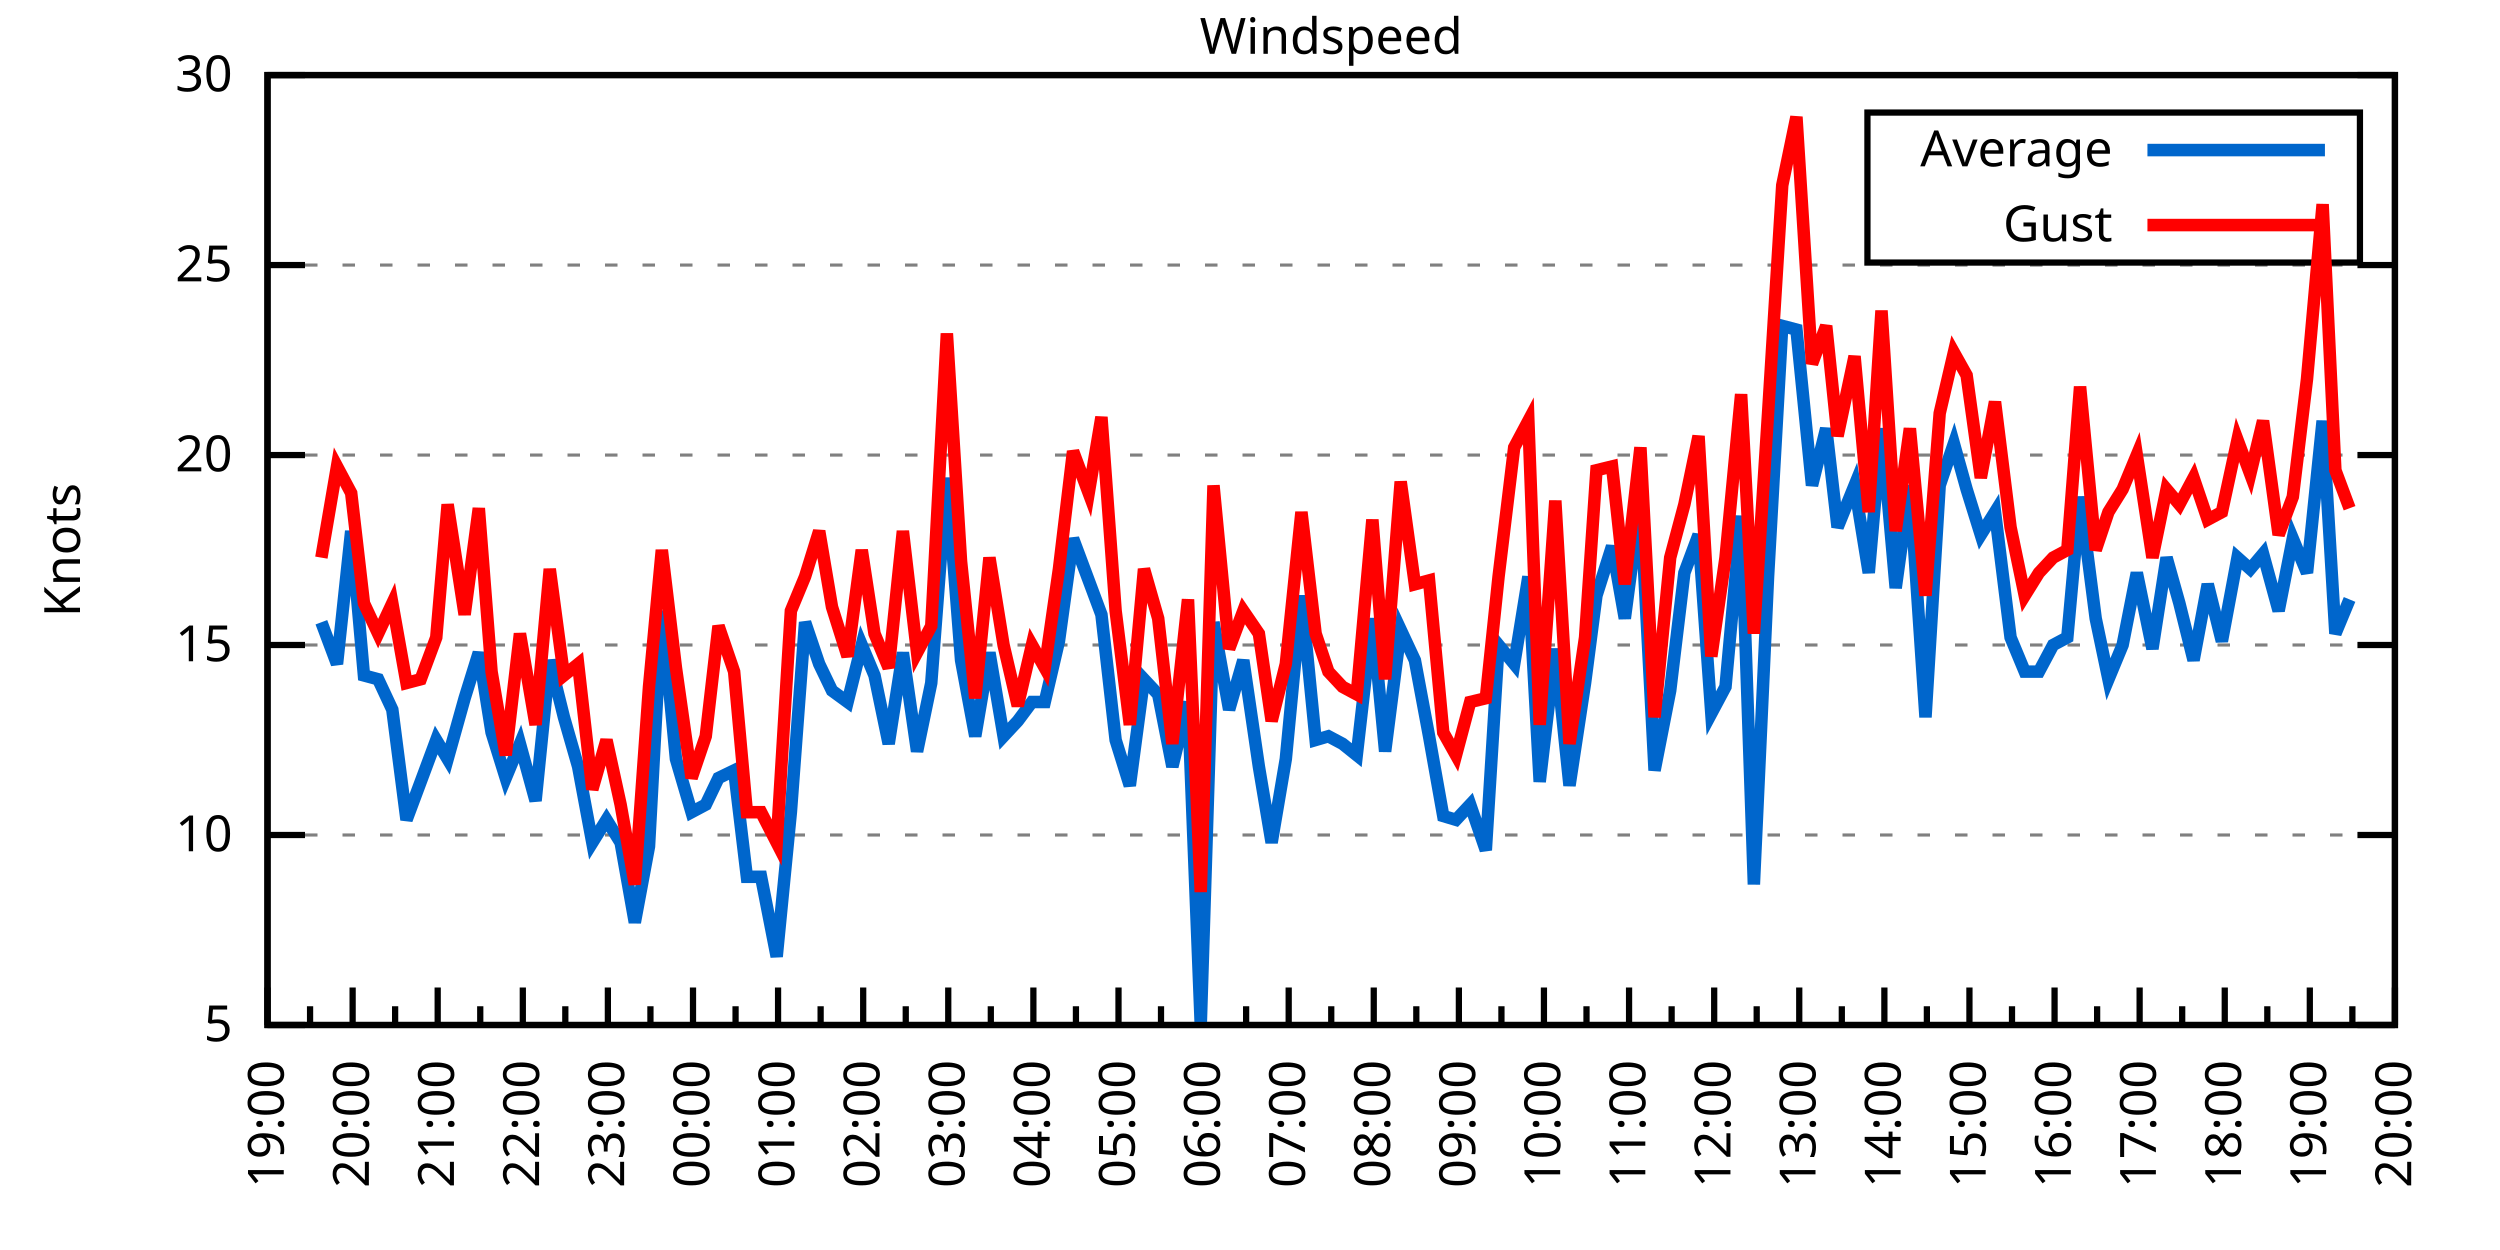
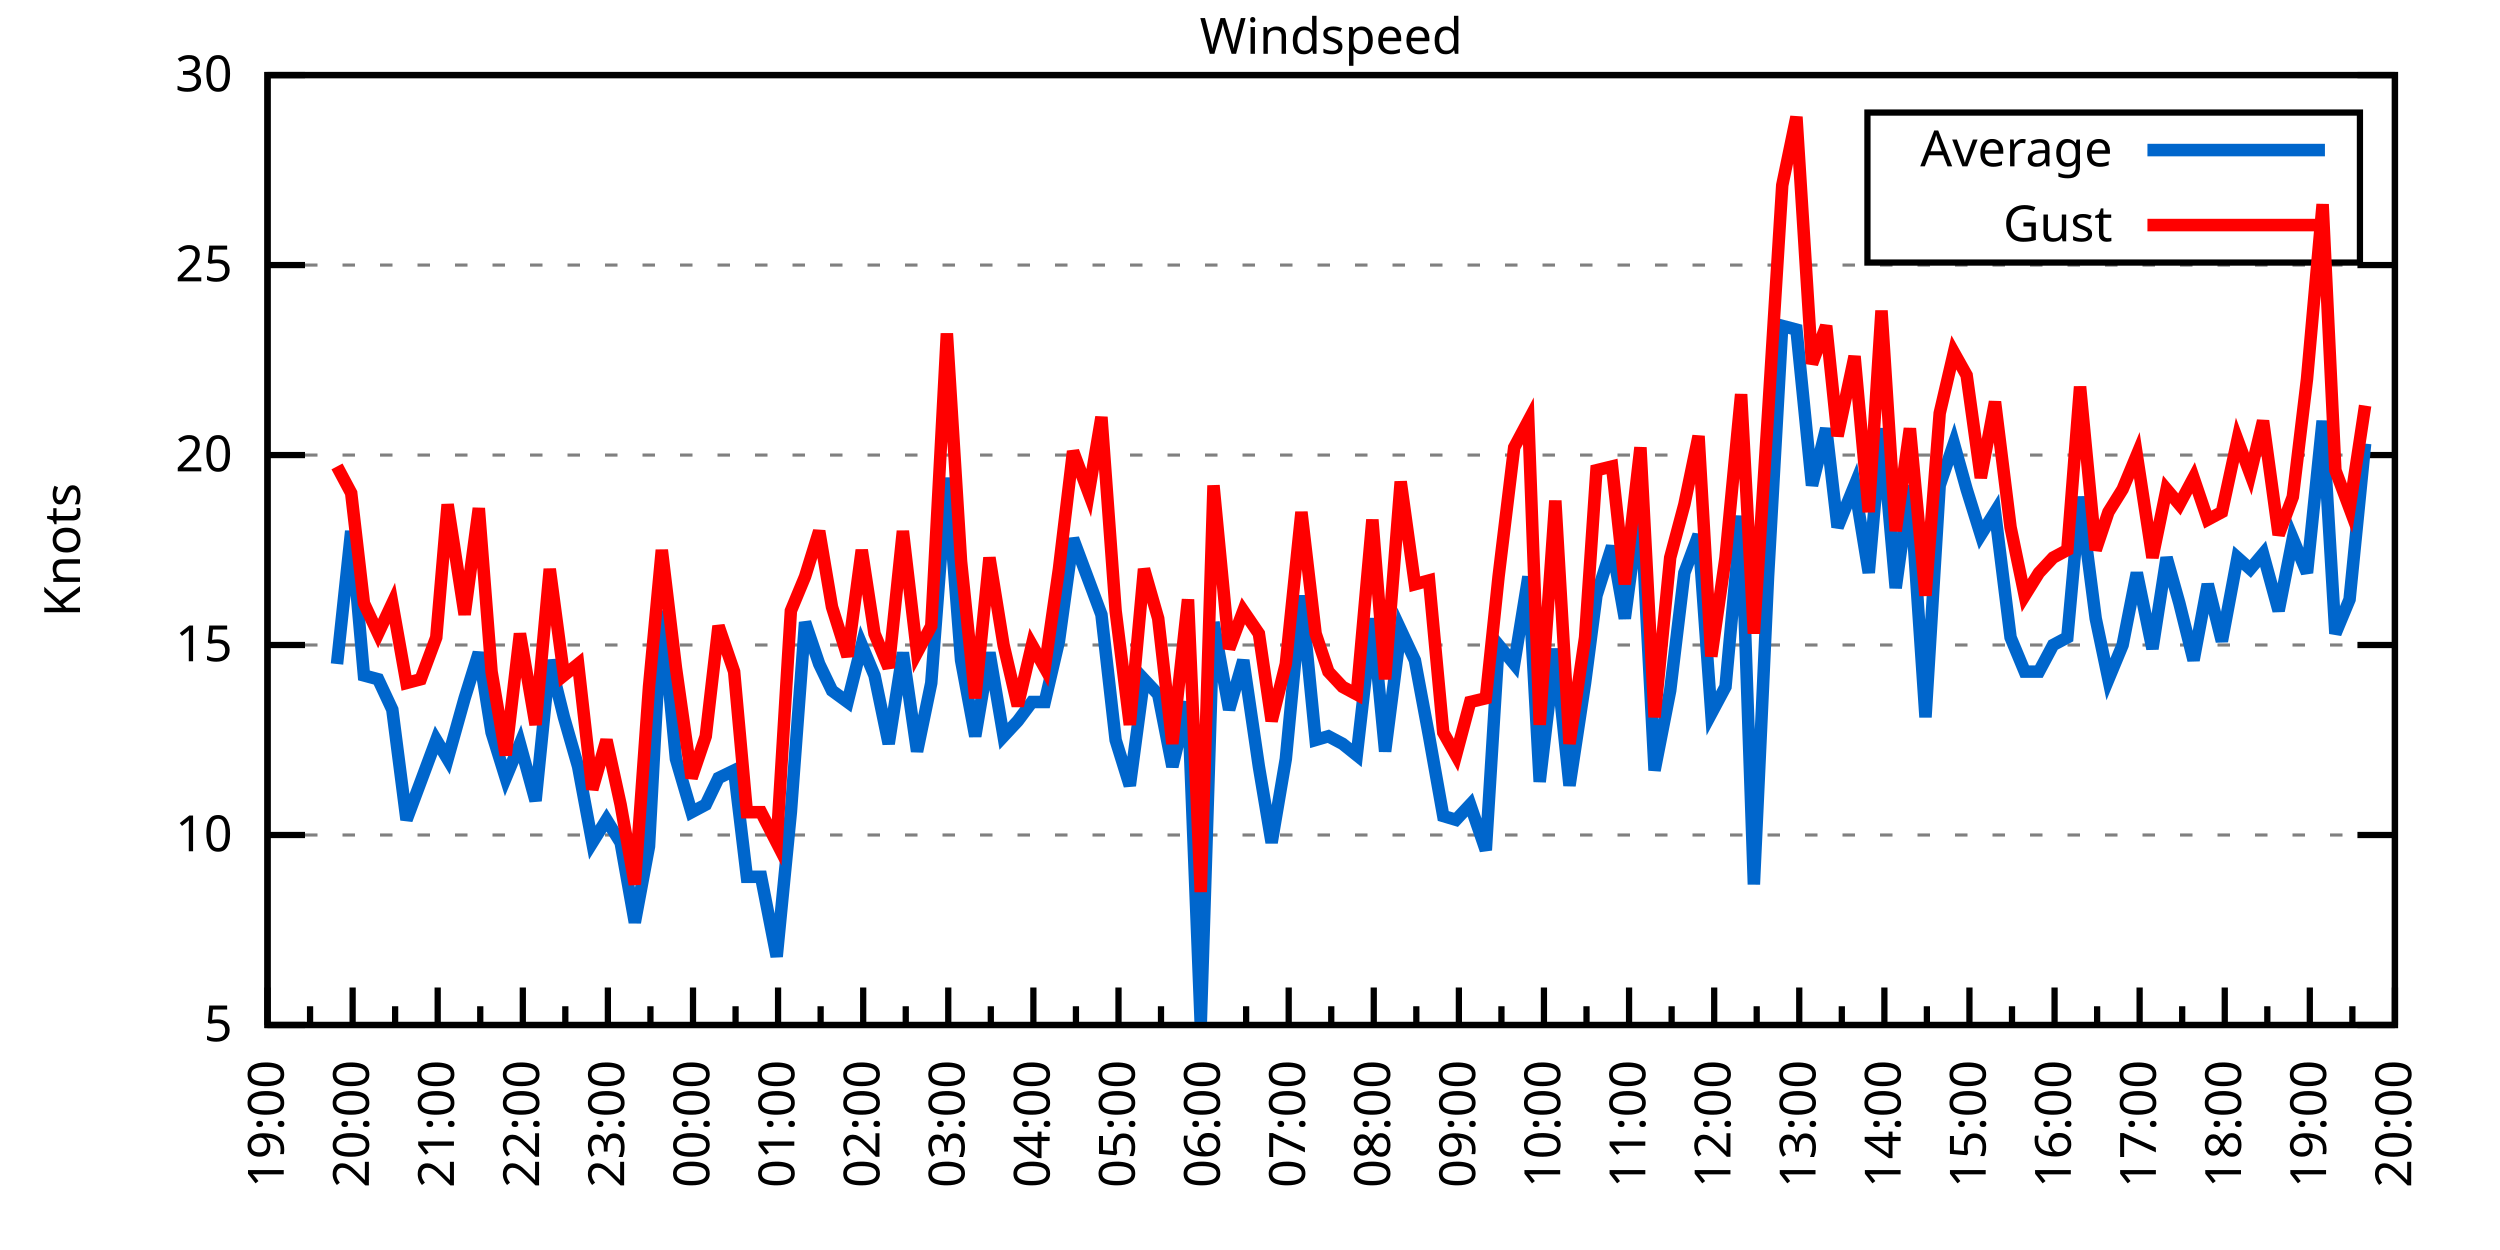
<svg xmlns="http://www.w3.org/2000/svg" xmlns:xlink="http://www.w3.org/1999/xlink" width="400" height="200" viewBox="0 0 400 200">
  <g id="gnuplot_canvas">
    <rect x="0" y="0" width="400" height="200" fill="none" />
    <defs>
      <circle id="gpDot" r="0.5" stroke-width="0.5" stroke="currentColor" />
      <path id="gpPt0" stroke-width="0.333" stroke="currentColor" d="M-1,0 h2 M0,-1 v2" />
      <path id="gpPt1" stroke-width="0.333" stroke="currentColor" d="M-1,-1 L1,1 M1,-1 L-1,1" />
      <path id="gpPt2" stroke-width="0.333" stroke="currentColor" d="M-1,0 L1,0 M0,-1 L0,1 M-1,-1 L1,1 M-1,1 L1,-1" />
      <rect id="gpPt3" stroke-width="0.333" stroke="currentColor" x="-1" y="-1" width="2" height="2" />
      <rect id="gpPt4" stroke-width="0.333" stroke="currentColor" fill="currentColor" x="-1" y="-1" width="2" height="2" />
      <circle id="gpPt5" stroke-width="0.333" stroke="currentColor" cx="0" cy="0" r="1" />
      <use xlink:href="#gpPt5" id="gpPt6" fill="currentColor" stroke="none" />
      <path id="gpPt7" stroke-width="0.333" stroke="currentColor" d="M0,-1.33 L-1.33,0.67 L1.33,0.67 z" />
      <use xlink:href="#gpPt7" id="gpPt8" fill="currentColor" stroke="none" />
      <use xlink:href="#gpPt7" id="gpPt9" stroke="currentColor" transform="rotate(180)" />
      <use xlink:href="#gpPt9" id="gpPt10" fill="currentColor" stroke="none" />
      <use xlink:href="#gpPt3" id="gpPt11" stroke="currentColor" transform="rotate(45)" />
      <use xlink:href="#gpPt11" id="gpPt12" fill="currentColor" stroke="none" />
      <path id="gpPt13" stroke-width="0.333" stroke="currentColor" d="M0,1.330 L1.265,0.411 L0.782,-1.067 L-0.782,-1.076 L-1.265,0.411 z" />
      <use xlink:href="#gpPt13" id="gpPt14" fill="currentColor" stroke="none" />
      <filter id="textbox" filterUnits="objectBoundingBox" x="0" y="0" height="1" width="1">
        <feFlood flood-color="white" flood-opacity="1" result="bgnd" />
        <feComposite in="SourceGraphic" in2="bgnd" operator="atop" />
      </filter>
      <filter id="greybox" filterUnits="objectBoundingBox" x="0" y="0" height="1" width="1">
        <feFlood flood-color="lightgrey" flood-opacity="1" result="grey" />
        <feComposite in="SourceGraphic" in2="grey" operator="atop" />
      </filter>
    </defs>
    <g fill="none" color="white" stroke="currentColor" stroke-width="1.00" stroke-linecap="butt" stroke-linejoin="miter">
</g>
    <g fill="none" color="black" stroke="currentColor" stroke-width="1.00" stroke-linecap="butt" stroke-linejoin="miter">
      <g stroke="none" shape-rendering="crispEdges">
        <polygon fill="rgb(255, 255, 255)" points="42.80,164.00 383.18,164.00 383.18,12.02 42.80,12.02 " />
      </g>
    </g>
    <g fill="none" color="black" stroke="currentColor" stroke-width="1.00" stroke-linecap="butt" stroke-linejoin="miter">
</g>
    <g fill="none" color="black" stroke="black" stroke-width="0.50" stroke-linecap="butt" stroke-linejoin="miter">
</g>
    <g fill="none" color="gray" stroke="currentColor" stroke-width="0.50" stroke-linecap="butt" stroke-linejoin="miter">
      <path stroke="gray" stroke-dasharray="2,4" class="gridline" d="M42.80,164.00 L383.19,164.00  " />
    </g>
    <g fill="none" color="gray" stroke="gray" stroke-width="1.00" stroke-linecap="butt" stroke-linejoin="miter">
</g>
    <g fill="none" color="black" stroke="currentColor" stroke-width="1.00" stroke-linecap="butt" stroke-linejoin="miter">
      <path stroke="black" d="M42.80,164.00 L48.80,164.00 M383.19,164.00 L377.19,164.00  " />
      <g transform="translate(37.20,166.60)" stroke="none" fill="black" font-family="Sans" font-size="8.00" text-anchor="end">
        <text>
          <tspan font-family="Sans"> 5</tspan>
        </text>
      </g>
    </g>
    <g fill="none" color="black" stroke="currentColor" stroke-width="1.00" stroke-linecap="butt" stroke-linejoin="miter">
</g>
    <g fill="none" color="black" stroke="black" stroke-width="0.50" stroke-linecap="butt" stroke-linejoin="miter">
</g>
    <g fill="none" color="gray" stroke="currentColor" stroke-width="0.50" stroke-linecap="butt" stroke-linejoin="miter">
      <path stroke="gray" stroke-dasharray="2,4" class="gridline" d="M42.80,133.60 L383.19,133.60  " />
    </g>
    <g fill="none" color="gray" stroke="gray" stroke-width="1.00" stroke-linecap="butt" stroke-linejoin="miter">
</g>
    <g fill="none" color="black" stroke="currentColor" stroke-width="1.00" stroke-linecap="butt" stroke-linejoin="miter">
      <path stroke="black" d="M42.80,133.60 L48.80,133.60 M383.19,133.60 L377.19,133.60  " />
      <g transform="translate(37.20,136.20)" stroke="none" fill="black" font-family="Sans" font-size="8.00" text-anchor="end">
        <text>
          <tspan font-family="Sans"> 10</tspan>
        </text>
      </g>
    </g>
    <g fill="none" color="black" stroke="currentColor" stroke-width="1.00" stroke-linecap="butt" stroke-linejoin="miter">
</g>
    <g fill="none" color="black" stroke="black" stroke-width="0.50" stroke-linecap="butt" stroke-linejoin="miter">
</g>
    <g fill="none" color="gray" stroke="currentColor" stroke-width="0.50" stroke-linecap="butt" stroke-linejoin="miter">
      <path stroke="gray" stroke-dasharray="2,4" class="gridline" d="M42.80,103.20 L383.19,103.20  " />
    </g>
    <g fill="none" color="gray" stroke="gray" stroke-width="1.00" stroke-linecap="butt" stroke-linejoin="miter">
</g>
    <g fill="none" color="black" stroke="currentColor" stroke-width="1.00" stroke-linecap="butt" stroke-linejoin="miter">
      <path stroke="black" d="M42.80,103.20 L48.80,103.20 M383.19,103.20 L377.19,103.20  " />
      <g transform="translate(37.20,105.80)" stroke="none" fill="black" font-family="Sans" font-size="8.00" text-anchor="end">
        <text>
          <tspan font-family="Sans"> 15</tspan>
        </text>
      </g>
    </g>
    <g fill="none" color="black" stroke="currentColor" stroke-width="1.00" stroke-linecap="butt" stroke-linejoin="miter">
</g>
    <g fill="none" color="black" stroke="black" stroke-width="0.50" stroke-linecap="butt" stroke-linejoin="miter">
</g>
    <g fill="none" color="gray" stroke="currentColor" stroke-width="0.50" stroke-linecap="butt" stroke-linejoin="miter">
      <path stroke="gray" stroke-dasharray="2,4" class="gridline" d="M42.80,72.81 L383.19,72.81  " />
    </g>
    <g fill="none" color="gray" stroke="gray" stroke-width="1.00" stroke-linecap="butt" stroke-linejoin="miter">
</g>
    <g fill="none" color="black" stroke="currentColor" stroke-width="1.00" stroke-linecap="butt" stroke-linejoin="miter">
      <path stroke="black" d="M42.80,72.81 L48.80,72.81 M383.19,72.81 L377.19,72.81  " />
      <g transform="translate(37.20,75.41)" stroke="none" fill="black" font-family="Sans" font-size="8.00" text-anchor="end">
        <text>
          <tspan font-family="Sans"> 20</tspan>
        </text>
      </g>
    </g>
    <g fill="none" color="black" stroke="currentColor" stroke-width="1.00" stroke-linecap="butt" stroke-linejoin="miter">
</g>
    <g fill="none" color="black" stroke="black" stroke-width="0.50" stroke-linecap="butt" stroke-linejoin="miter">
</g>
    <g fill="none" color="gray" stroke="currentColor" stroke-width="0.50" stroke-linecap="butt" stroke-linejoin="miter">
      <path stroke="gray" stroke-dasharray="2,4" class="gridline" d="M42.80,42.41 L383.19,42.41  " />
    </g>
    <g fill="none" color="gray" stroke="gray" stroke-width="1.00" stroke-linecap="butt" stroke-linejoin="miter">
</g>
    <g fill="none" color="black" stroke="currentColor" stroke-width="1.00" stroke-linecap="butt" stroke-linejoin="miter">
      <path stroke="black" d="M42.80,42.41 L48.80,42.41 M383.19,42.41 L377.19,42.41  " />
      <g transform="translate(37.20,45.01)" stroke="none" fill="black" font-family="Sans" font-size="8.00" text-anchor="end">
        <text>
          <tspan font-family="Sans"> 25</tspan>
        </text>
      </g>
    </g>
    <g fill="none" color="black" stroke="currentColor" stroke-width="1.00" stroke-linecap="butt" stroke-linejoin="miter">
</g>
    <g fill="none" color="black" stroke="black" stroke-width="0.50" stroke-linecap="butt" stroke-linejoin="miter">
</g>
    <g fill="none" color="gray" stroke="currentColor" stroke-width="0.50" stroke-linecap="butt" stroke-linejoin="miter">
      <path stroke="gray" stroke-dasharray="2,4" class="gridline" d="M42.80,12.01 L383.19,12.01  " />
    </g>
    <g fill="none" color="gray" stroke="gray" stroke-width="1.00" stroke-linecap="butt" stroke-linejoin="miter">
</g>
    <g fill="none" color="black" stroke="currentColor" stroke-width="1.00" stroke-linecap="butt" stroke-linejoin="miter">
      <path stroke="black" d="M42.80,12.01 L48.80,12.01 M383.19,12.01 L377.19,12.01  " />
      <g transform="translate(37.20,14.61)" stroke="none" fill="black" font-family="Sans" font-size="8.00" text-anchor="end">
        <text>
          <tspan font-family="Sans"> 30</tspan>
        </text>
      </g>
    </g>
    <g fill="none" color="black" stroke="currentColor" stroke-width="1.00" stroke-linecap="butt" stroke-linejoin="miter">
      <path stroke="black" d="M42.80,164.00 L42.80,158.00  " />
      <g transform="translate(45.40,169.60) rotate(270)" stroke="none" fill="black" font-family="Sans" font-size="8.00" text-anchor="end">
        <text>
          <tspan font-family="Sans">19:00</tspan>
        </text>
      </g>
    </g>
    <g fill="none" color="black" stroke="currentColor" stroke-width="1.00" stroke-linecap="butt" stroke-linejoin="miter">
      <path stroke="black" d="M49.61,164.00 L49.61,161.00 M56.42,164.00 L56.42,158.00  " />
      <g transform="translate(59.02,169.60) rotate(270)" stroke="none" fill="black" font-family="Sans" font-size="8.00" text-anchor="end">
        <text>
          <tspan font-family="Sans">20:00</tspan>
        </text>
      </g>
    </g>
    <g fill="none" color="black" stroke="currentColor" stroke-width="1.00" stroke-linecap="butt" stroke-linejoin="miter">
      <path stroke="black" d="M63.22,164.00 L63.22,161.00 M70.03,164.00 L70.03,158.00  " />
      <g transform="translate(72.63,169.60) rotate(270)" stroke="none" fill="black" font-family="Sans" font-size="8.00" text-anchor="end">
        <text>
          <tspan font-family="Sans">21:00</tspan>
        </text>
      </g>
    </g>
    <g fill="none" color="black" stroke="currentColor" stroke-width="1.00" stroke-linecap="butt" stroke-linejoin="miter">
      <path stroke="black" d="M76.84,164.00 L76.84,161.00 M83.65,164.00 L83.65,158.00  " />
      <g transform="translate(86.25,169.60) rotate(270)" stroke="none" fill="black" font-family="Sans" font-size="8.00" text-anchor="end">
        <text>
          <tspan font-family="Sans">22:00</tspan>
        </text>
      </g>
    </g>
    <g fill="none" color="black" stroke="currentColor" stroke-width="1.00" stroke-linecap="butt" stroke-linejoin="miter">
      <path stroke="black" d="M90.45,164.00 L90.45,161.00 M97.26,164.00 L97.26,158.00  " />
      <g transform="translate(99.86,169.60) rotate(270)" stroke="none" fill="black" font-family="Sans" font-size="8.00" text-anchor="end">
        <text>
          <tspan font-family="Sans">23:00</tspan>
        </text>
      </g>
    </g>
    <g fill="none" color="black" stroke="currentColor" stroke-width="1.00" stroke-linecap="butt" stroke-linejoin="miter">
      <path stroke="black" d="M104.07,164.00 L104.07,161.00 M110.88,164.00 L110.88,158.00  " />
      <g transform="translate(113.48,169.60) rotate(270)" stroke="none" fill="black" font-family="Sans" font-size="8.00" text-anchor="end">
        <text>
          <tspan font-family="Sans">00:00</tspan>
        </text>
      </g>
    </g>
    <g fill="none" color="black" stroke="currentColor" stroke-width="1.00" stroke-linecap="butt" stroke-linejoin="miter">
      <path stroke="black" d="M117.69,164.00 L117.69,161.00 M124.49,164.00 L124.49,158.00  " />
      <g transform="translate(127.09,169.60) rotate(270)" stroke="none" fill="black" font-family="Sans" font-size="8.00" text-anchor="end">
        <text>
          <tspan font-family="Sans">01:00</tspan>
        </text>
      </g>
    </g>
    <g fill="none" color="black" stroke="currentColor" stroke-width="1.00" stroke-linecap="butt" stroke-linejoin="miter">
      <path stroke="black" d="M131.30,164.00 L131.30,161.00 M138.11,164.00 L138.11,158.00  " />
      <g transform="translate(140.71,169.60) rotate(270)" stroke="none" fill="black" font-family="Sans" font-size="8.00" text-anchor="end">
        <text>
          <tspan font-family="Sans">02:00</tspan>
        </text>
      </g>
    </g>
    <g fill="none" color="black" stroke="currentColor" stroke-width="1.00" stroke-linecap="butt" stroke-linejoin="miter">
      <path stroke="black" d="M144.92,164.00 L144.92,161.00 M151.72,164.00 L151.72,158.00  " />
      <g transform="translate(154.32,169.60) rotate(270)" stroke="none" fill="black" font-family="Sans" font-size="8.00" text-anchor="end">
        <text>
          <tspan font-family="Sans">03:00</tspan>
        </text>
      </g>
    </g>
    <g fill="none" color="black" stroke="currentColor" stroke-width="1.00" stroke-linecap="butt" stroke-linejoin="miter">
      <path stroke="black" d="M158.53,164.00 L158.53,161.00 M165.34,164.00 L165.34,158.00  " />
      <g transform="translate(167.94,169.60) rotate(270)" stroke="none" fill="black" font-family="Sans" font-size="8.00" text-anchor="end">
        <text>
          <tspan font-family="Sans">04:00</tspan>
        </text>
      </g>
    </g>
    <g fill="none" color="black" stroke="currentColor" stroke-width="1.00" stroke-linecap="butt" stroke-linejoin="miter">
      <path stroke="black" d="M172.15,164.00 L172.15,161.00 M178.96,164.00 L178.96,158.00  " />
      <g transform="translate(181.56,169.60) rotate(270)" stroke="none" fill="black" font-family="Sans" font-size="8.00" text-anchor="end">
        <text>
          <tspan font-family="Sans">05:00</tspan>
        </text>
      </g>
    </g>
    <g fill="none" color="black" stroke="currentColor" stroke-width="1.00" stroke-linecap="butt" stroke-linejoin="miter">
      <path stroke="black" d="M185.76,164.00 L185.76,161.00 M192.57,164.00 L192.57,158.00  " />
      <g transform="translate(195.17,169.60) rotate(270)" stroke="none" fill="black" font-family="Sans" font-size="8.00" text-anchor="end">
        <text>
          <tspan font-family="Sans">06:00</tspan>
        </text>
      </g>
    </g>
    <g fill="none" color="black" stroke="currentColor" stroke-width="1.00" stroke-linecap="butt" stroke-linejoin="miter">
      <path stroke="black" d="M199.38,164.00 L199.38,161.00 M206.19,164.00 L206.19,158.00  " />
      <g transform="translate(208.79,169.60) rotate(270)" stroke="none" fill="black" font-family="Sans" font-size="8.00" text-anchor="end">
        <text>
          <tspan font-family="Sans">07:00</tspan>
        </text>
      </g>
    </g>
    <g fill="none" color="black" stroke="currentColor" stroke-width="1.00" stroke-linecap="butt" stroke-linejoin="miter">
      <path stroke="black" d="M213.00,164.00 L213.00,161.00 M219.80,164.00 L219.80,158.00  " />
      <g transform="translate(222.40,169.60) rotate(270)" stroke="none" fill="black" font-family="Sans" font-size="8.00" text-anchor="end">
        <text>
          <tspan font-family="Sans">08:00</tspan>
        </text>
      </g>
    </g>
    <g fill="none" color="black" stroke="currentColor" stroke-width="1.00" stroke-linecap="butt" stroke-linejoin="miter">
      <path stroke="black" d="M226.61,164.00 L226.61,161.00 M233.42,164.00 L233.42,158.00  " />
      <g transform="translate(236.02,169.60) rotate(270)" stroke="none" fill="black" font-family="Sans" font-size="8.00" text-anchor="end">
        <text>
          <tspan font-family="Sans">09:00</tspan>
        </text>
      </g>
    </g>
    <g fill="none" color="black" stroke="currentColor" stroke-width="1.00" stroke-linecap="butt" stroke-linejoin="miter">
      <path stroke="black" d="M240.23,164.00 L240.23,161.00 M247.03,164.00 L247.03,158.00  " />
      <g transform="translate(249.63,169.60) rotate(270)" stroke="none" fill="black" font-family="Sans" font-size="8.00" text-anchor="end">
        <text>
          <tspan font-family="Sans">10:00</tspan>
        </text>
      </g>
    </g>
    <g fill="none" color="black" stroke="currentColor" stroke-width="1.00" stroke-linecap="butt" stroke-linejoin="miter">
      <path stroke="black" d="M253.84,164.00 L253.84,161.00 M260.65,164.00 L260.65,158.00  " />
      <g transform="translate(263.25,169.60) rotate(270)" stroke="none" fill="black" font-family="Sans" font-size="8.00" text-anchor="end">
        <text>
          <tspan font-family="Sans">11:00</tspan>
        </text>
      </g>
    </g>
    <g fill="none" color="black" stroke="currentColor" stroke-width="1.00" stroke-linecap="butt" stroke-linejoin="miter">
      <path stroke="black" d="M267.46,164.00 L267.46,161.00 M274.27,164.00 L274.27,158.00  " />
      <g transform="translate(276.87,169.60) rotate(270)" stroke="none" fill="black" font-family="Sans" font-size="8.00" text-anchor="end">
        <text>
          <tspan font-family="Sans">12:00</tspan>
        </text>
      </g>
    </g>
    <g fill="none" color="black" stroke="currentColor" stroke-width="1.00" stroke-linecap="butt" stroke-linejoin="miter">
      <path stroke="black" d="M281.07,164.00 L281.07,161.00 M287.88,164.00 L287.88,158.00  " />
      <g transform="translate(290.48,169.60) rotate(270)" stroke="none" fill="black" font-family="Sans" font-size="8.00" text-anchor="end">
        <text>
          <tspan font-family="Sans">13:00</tspan>
        </text>
      </g>
    </g>
    <g fill="none" color="black" stroke="currentColor" stroke-width="1.00" stroke-linecap="butt" stroke-linejoin="miter">
      <path stroke="black" d="M294.69,164.00 L294.69,161.00 M301.50,164.00 L301.50,158.00  " />
      <g transform="translate(304.10,169.60) rotate(270)" stroke="none" fill="black" font-family="Sans" font-size="8.00" text-anchor="end">
        <text>
          <tspan font-family="Sans">14:00</tspan>
        </text>
      </g>
    </g>
    <g fill="none" color="black" stroke="currentColor" stroke-width="1.00" stroke-linecap="butt" stroke-linejoin="miter">
      <path stroke="black" d="M308.30,164.00 L308.30,161.00 M315.11,164.00 L315.11,158.00  " />
      <g transform="translate(317.71,169.60) rotate(270)" stroke="none" fill="black" font-family="Sans" font-size="8.00" text-anchor="end">
        <text>
          <tspan font-family="Sans">15:00</tspan>
        </text>
      </g>
    </g>
    <g fill="none" color="black" stroke="currentColor" stroke-width="1.00" stroke-linecap="butt" stroke-linejoin="miter">
      <path stroke="black" d="M321.92,164.00 L321.92,161.00 M328.73,164.00 L328.73,158.00  " />
      <g transform="translate(331.33,169.60) rotate(270)" stroke="none" fill="black" font-family="Sans" font-size="8.00" text-anchor="end">
        <text>
          <tspan font-family="Sans">16:00</tspan>
        </text>
      </g>
    </g>
    <g fill="none" color="black" stroke="currentColor" stroke-width="1.00" stroke-linecap="butt" stroke-linejoin="miter">
      <path stroke="black" d="M335.54,164.00 L335.54,161.00 M342.34,164.00 L342.34,158.00  " />
      <g transform="translate(344.94,169.60) rotate(270)" stroke="none" fill="black" font-family="Sans" font-size="8.00" text-anchor="end">
        <text>
          <tspan font-family="Sans">17:00</tspan>
        </text>
      </g>
    </g>
    <g fill="none" color="black" stroke="currentColor" stroke-width="1.00" stroke-linecap="butt" stroke-linejoin="miter">
      <path stroke="black" d="M349.15,164.00 L349.15,161.00 M355.96,164.00 L355.96,158.00  " />
      <g transform="translate(358.56,169.60) rotate(270)" stroke="none" fill="black" font-family="Sans" font-size="8.00" text-anchor="end">
        <text>
          <tspan font-family="Sans">18:00</tspan>
        </text>
      </g>
    </g>
    <g fill="none" color="black" stroke="currentColor" stroke-width="1.00" stroke-linecap="butt" stroke-linejoin="miter">
      <path stroke="black" d="M362.77,164.00 L362.77,161.00 M369.57,164.00 L369.57,158.00  " />
      <g transform="translate(372.17,169.60) rotate(270)" stroke="none" fill="black" font-family="Sans" font-size="8.00" text-anchor="end">
        <text>
          <tspan font-family="Sans">19:00</tspan>
        </text>
      </g>
    </g>
    <g fill="none" color="black" stroke="currentColor" stroke-width="1.00" stroke-linecap="butt" stroke-linejoin="miter">
      <path stroke="black" d="M376.38,164.00 L376.38,161.00 M383.19,164.00 L383.19,158.00  " />
      <g transform="translate(385.79,169.60) rotate(270)" stroke="none" fill="black" font-family="Sans" font-size="8.00" text-anchor="end">
        <text>
          <tspan font-family="Sans">20:00</tspan>
        </text>
      </g>
    </g>
    <g fill="none" color="black" stroke="currentColor" stroke-width="1.00" stroke-linecap="butt" stroke-linejoin="miter">
</g>
    <g fill="none" color="black" stroke="currentColor" stroke-width="1.00" stroke-linecap="butt" stroke-linejoin="miter">
      <path stroke="black" d="M42.80,12.01 L42.80,164.00 L383.19,164.00 L383.19,12.01 L42.80,12.01 Z  " />
    </g>
    <g fill="none" color="black" stroke="currentColor" stroke-width="1.00" stroke-linecap="butt" stroke-linejoin="miter">
      <g transform="translate(12.80,88.01) rotate(270)" stroke="none" fill="black" font-family="Sans" font-size="8.00" text-anchor="middle">
        <text>
          <tspan font-family="Sans">Knots</tspan>
        </text>
      </g>
    </g>
    <g fill="none" color="black" stroke="currentColor" stroke-width="1.00" stroke-linecap="butt" stroke-linejoin="miter">
</g>
    <g fill="none" color="black" stroke="currentColor" stroke-width="1.00" stroke-linecap="butt" stroke-linejoin="miter">
      <path stroke="black" d="M298.79,42.01 L298.79,18.01 L377.59,18.01 L377.59,42.01 L298.79,42.01 Z  " />
    </g>
    <g id="Windspeed_plot_1">
      <g fill="none" color="white" stroke="black" stroke-width="2.00" stroke-linecap="butt" stroke-linejoin="miter">
</g>
      <g fill="none" color="black" stroke="currentColor" stroke-width="2.00" stroke-linecap="butt" stroke-linejoin="miter">
        <g transform="translate(337.99,26.61)" stroke="none" fill="black" font-family="Sans" font-size="8.00" text-anchor="end">
          <text>
            <tspan font-family="Sans">Average</tspan>
          </text>
        </g>
      </g>
      <g fill="none" color="black" stroke="currentColor" stroke-width="2.00" stroke-linecap="butt" stroke-linejoin="miter">
-         <path stroke="rgb(  0, 102, 204)" d="M343.59,24.01 L371.99,24.01 M51.42,99.56 L53.92,106.24 L56.19,84.97 L58.23,108.07 L60.50,108.68 L62.77,113.54   L65.04,131.17 L67.31,125.09 L69.80,118.40 L71.62,121.44 L74.34,111.72 L76.61,104.42 L78.65,117.19 L80.92,124.48   L83.19,119.01 L85.69,128.13 L87.96,105.64 L90.23,114.76 L92.50,122.66 L94.77,134.82 L97.04,131.17 L99.30,134.82   L101.57,147.59 L103.84,135.43 L105.89,97.73 L108.15,121.44 L110.65,129.95 L112.92,128.74 L114.96,124.48 L117.46,123.27   L119.50,140.29 L121.77,140.29 L124.27,153.06 L126.54,129.95 L128.81,99.56 L131.07,106.24 L133.12,110.50 L135.61,112.32   L137.88,103.20 L139.92,108.07 L142.19,119.01 L144.46,104.42 L146.73,120.23 L149.00,109.28 L151.50,76.45 L153.77,105.64   L156.04,117.80 L158.31,104.42 L160.57,117.80 L162.84,115.36 L165.11,112.32 L167.16,112.32 L169.43,102.60 L171.69,86.18   L174.19,92.87 L176.23,98.34 L178.50,118.40 L180.77,125.70 L183.04,108.68 L185.31,111.11 L187.58,122.66 L190.08,112.32   L192.12,164.00 L194.16,99.56 L196.66,113.54 L198.93,105.64 L201.42,122.66 L203.46,134.82 L205.73,121.44 L208.23,95.30   L210.50,118.40 L212.54,117.80 L214.81,119.01 L217.08,120.83 L219.58,98.95 L221.62,120.23 L224.11,100.77 L226.38,105.64   L228.65,117.80 L230.92,130.56 L232.96,131.17 L235.23,128.74 L237.73,136.03 L239.77,103.20 L242.27,106.24 L244.54,92.26   L246.35,125.09 L248.85,103.81 L251.12,125.70 L253.61,109.28 L255.43,95.30 L257.93,87.40 L259.97,98.95 L262.47,80.10   L264.73,123.27 L267.23,110.50 L269.50,91.65 L271.77,85.57 L273.81,114.15 L276.08,109.89 L278.58,82.53 L280.62,141.51   L282.89,92.26 L285.16,52.14 L287.43,52.74 L289.92,77.67 L292.19,68.55 L294.01,84.36 L296.73,77.67 L299.00,91.65   L301.04,68.55 L303.31,94.08 L305.58,77.67 L308.08,114.76 L310.35,77.67 L312.62,70.98 L314.66,78.28 L316.93,85.57   L319.20,81.93 L321.69,101.99 L323.96,107.46 L326.23,107.46 L328.50,103.20 L330.77,101.99 L332.81,79.49 L335.31,98.95   L337.35,108.68 L339.62,103.20 L341.89,91.65 L344.39,103.81 L346.65,89.22 L348.70,96.52 L350.97,105.64 L353.24,93.48   L355.50,102.60 L358.00,89.22 L360.04,91.04 L362.09,88.61 L364.58,97.73 L366.85,86.18 L369.12,91.65 L371.62,67.33   L373.66,101.38 L375.93,95.91  " />
+         <path stroke="rgb(  0, 102, 204)" d="M343.59,24.01 L371.99,24.01 M53.92,106.24 L56.19,84.97 L58.23,108.07 L60.50,108.68 L62.77,113.54 L65.04,131.17   L67.31,125.09 L69.80,118.40 L71.62,121.44 L74.34,111.72 L76.61,104.42 L78.65,117.19 L80.92,124.48 L83.19,119.01   L85.69,128.13 L87.96,105.64 L90.23,114.76 L92.50,122.66 L94.77,134.82 L97.04,131.17 L99.30,134.82 L101.57,147.59   L103.84,135.43 L105.89,97.73 L108.15,121.44 L110.65,129.95 L112.92,128.74 L114.96,124.48 L117.46,123.27 L119.50,140.29   L121.77,140.29 L124.27,153.06 L126.54,129.95 L128.81,99.56 L131.07,106.24 L133.12,110.50 L135.61,112.32 L137.88,103.20   L139.92,108.07 L142.19,119.01 L144.46,104.42 L146.73,120.23 L149.00,109.28 L151.50,76.45 L153.77,105.64 L156.04,117.80   L158.31,104.42 L160.57,117.80 L162.84,115.36 L165.11,112.32 L167.16,112.32 L169.43,102.60 L171.69,86.18 L174.19,92.87   L176.23,98.34 L178.50,118.40 L180.77,125.70 L183.04,108.68 L185.31,111.11 L187.58,122.66 L190.08,112.32 L192.12,164.00   L194.16,99.56 L196.66,113.54 L198.93,105.64 L201.42,122.66 L203.46,134.82 L205.73,121.44 L208.23,95.30 L210.50,118.40   L212.54,117.80 L214.81,119.01 L217.08,120.83 L219.58,98.95 L221.62,120.23 L224.11,100.77 L226.38,105.64 L228.65,117.80   L230.92,130.56 L232.96,131.17 L235.23,128.74 L237.73,136.03 L239.77,103.20 L242.27,106.24 L244.54,92.26 L246.35,125.09   L248.85,103.81 L251.12,125.70 L253.61,109.28 L255.43,95.30 L257.93,87.40 L259.97,98.95 L262.47,80.10 L264.73,123.27   L267.23,110.50 L269.50,91.65 L271.77,85.57 L273.81,114.15 L276.08,109.89 L278.58,82.53 L280.62,141.51 L282.89,92.26   L285.16,52.14 L287.43,52.74 L289.92,77.67 L292.19,68.55 L294.01,84.36 L296.73,77.67 L299.00,91.65 L301.04,68.55   L303.31,94.08 L305.58,77.67 L308.08,114.76 L310.35,77.67 L312.62,70.98 L314.66,78.28 L316.93,85.57 L319.20,81.93   L321.69,101.99 L323.96,107.46 L326.23,107.46 L328.50,103.20 L330.77,101.99 L332.81,79.49 L335.31,98.95 L337.35,108.68   L339.62,103.20 L341.89,91.65 L344.39,103.81 L346.65,89.22 L348.70,96.52 L350.97,105.64 L353.24,93.48 L355.50,102.60   L358.00,89.22 L360.04,91.04 L362.09,88.61 L364.58,97.73 L366.85,86.18 L369.12,91.65 L371.62,67.33 L373.66,101.38   L375.93,95.91 L378.42,70.98  " />
      </g>
    </g>
    <g id="Windspeed_plot_2">
      <g fill="none" color="black" stroke="currentColor" stroke-width="2.00" stroke-linecap="butt" stroke-linejoin="miter">
        <g transform="translate(337.99,38.61)" stroke="none" fill="black" font-family="Sans" font-size="8.00" text-anchor="end">
          <text>
            <tspan font-family="Sans">Gust</tspan>
          </text>
        </g>
      </g>
      <g fill="none" color="black" stroke="currentColor" stroke-width="2.00" stroke-linecap="butt" stroke-linejoin="miter">
-         <path stroke="rgb(255,   0,   0)" d="M343.59,36.01 L371.99,36.01 M51.42,89.22 L53.92,74.63 L56.19,78.89 L58.23,96.52 L60.50,101.38 L62.77,96.52   L65.04,109.28 L67.31,108.68 L69.80,101.99 L71.62,80.71 L74.34,98.34 L76.61,81.32 L78.65,107.46 L80.92,120.83   L83.19,101.38 L85.69,115.97 L87.96,91.04 L90.23,108.07 L92.50,106.24 L94.77,126.31 L97.04,118.40 L99.30,128.74   L101.57,141.51 L103.84,109.89 L105.89,88.00 L108.15,106.85 L110.65,124.48 L112.92,117.80 L114.96,100.16 L117.46,107.46   L119.50,129.95 L121.77,129.95 L124.27,134.82 L126.54,97.73 L128.81,92.26 L131.07,84.97 L133.12,97.12 L135.61,105.03   L137.88,88.00 L139.92,101.38 L142.19,106.85 L144.46,84.97 L146.73,104.42 L149.00,100.16 L151.50,53.35 L153.77,89.83   L156.04,111.72 L158.31,89.22 L160.57,103.20 L162.84,112.93 L165.11,103.20 L167.16,106.85 L169.43,91.04 L171.69,72.20   L174.19,78.89 L176.23,66.73 L178.50,97.73 L180.77,115.97 L183.04,91.04 L185.31,98.95 L187.58,119.01 L190.08,95.91   L192.12,142.72 L194.16,77.67 L196.66,103.81 L198.93,97.73 L201.42,101.38 L203.46,115.36 L205.73,106.24 L208.23,81.93   L210.50,101.38 L212.54,107.46 L214.81,109.89 L217.08,111.11 L219.58,83.14 L221.62,108.68 L224.11,77.06 L226.38,93.48   L228.65,92.87 L230.92,117.19 L232.96,120.83 L235.23,112.32 L237.73,111.72 L239.77,92.26 L242.27,71.59 L244.54,67.33   L246.35,115.97 L248.85,80.10 L251.12,119.01 L253.61,101.99 L255.43,75.24 L257.93,74.63 L259.97,93.48 L262.47,71.59   L264.73,114.76 L267.23,89.22 L269.50,80.71 L271.77,69.77 L273.81,105.03 L276.08,89.22 L278.58,63.08 L280.62,101.38   L282.89,66.12 L285.16,29.64 L287.43,18.70 L289.92,58.21 L292.19,52.14 L294.01,69.77 L296.73,57.00 L299.00,81.93   L301.04,49.70 L303.31,84.97 L305.58,68.55 L308.08,95.30 L310.35,66.12 L312.62,56.39 L314.66,60.04 L316.93,76.45   L319.20,64.29 L321.69,84.36 L323.96,95.30 L326.23,91.65 L328.50,89.22 L330.77,88.00 L332.81,61.86 L335.31,88.00   L337.35,81.93 L339.62,78.28 L341.89,72.81 L344.39,89.22 L346.65,78.28 L348.70,80.71 L350.97,76.45 L353.24,83.14   L355.50,81.93 L358.00,70.37 L360.04,75.85 L362.09,67.33 L364.58,85.57 L366.85,79.49 L369.12,60.65 L371.62,32.68   L373.66,75.24 L375.93,81.32  " />
+         <path stroke="rgb(255,   0,   0)" d="M343.59,36.01 L371.99,36.01 M53.92,74.63 L56.19,78.89 L58.23,96.52 L60.50,101.38 L62.77,96.52 L65.04,109.28   L67.31,108.68 L69.80,101.99 L71.62,80.71 L74.34,98.34 L76.61,81.32 L78.65,107.46 L80.92,120.83 L83.19,101.38   L85.69,115.97 L87.96,91.04 L90.23,108.07 L92.50,106.24 L94.77,126.31 L97.04,118.40 L99.30,128.74 L101.57,141.51   L103.84,109.89 L105.89,88.00 L108.15,106.85 L110.65,124.48 L112.92,117.80 L114.96,100.16 L117.46,107.46 L119.50,129.95   L121.77,129.95 L124.27,134.82 L126.54,97.73 L128.81,92.26 L131.07,84.97 L133.12,97.12 L135.61,105.03 L137.88,88.00   L139.92,101.38 L142.19,106.85 L144.46,84.97 L146.73,104.42 L149.00,100.16 L151.50,53.35 L153.77,89.83 L156.04,111.72   L158.31,89.22 L160.57,103.20 L162.84,112.93 L165.11,103.20 L167.16,106.85 L169.43,91.04 L171.69,72.20 L174.19,78.89   L176.23,66.73 L178.50,97.73 L180.77,115.97 L183.04,91.04 L185.31,98.95 L187.58,119.01 L190.08,95.91 L192.12,142.72   L194.16,77.67 L196.66,103.81 L198.93,97.73 L201.42,101.38 L203.46,115.36 L205.73,106.24 L208.23,81.93 L210.50,101.38   L212.54,107.46 L214.81,109.89 L217.08,111.11 L219.58,83.14 L221.62,108.68 L224.11,77.06 L226.38,93.48 L228.65,92.87   L230.92,117.19 L232.96,120.83 L235.23,112.32 L237.73,111.72 L239.77,92.26 L242.27,71.59 L244.54,67.33 L246.35,115.97   L248.85,80.10 L251.12,119.01 L253.61,101.99 L255.43,75.24 L257.93,74.63 L259.97,93.48 L262.47,71.59 L264.73,114.76   L267.23,89.22 L269.50,80.71 L271.77,69.77 L273.81,105.03 L276.08,89.22 L278.58,63.08 L280.62,101.38 L282.89,66.12   L285.16,29.64 L287.43,18.70 L289.92,58.21 L292.19,52.14 L294.01,69.77 L296.73,57.00 L299.00,81.93 L301.04,49.70   L303.31,84.97 L305.58,68.55 L308.08,95.30 L310.35,66.12 L312.62,56.39 L314.66,60.04 L316.93,76.45 L319.20,64.29   L321.69,84.36 L323.96,95.30 L326.23,91.65 L328.50,89.22 L330.77,88.00 L332.81,61.86 L335.31,88.00 L337.35,81.93   L339.62,78.28 L341.89,72.81 L344.39,89.22 L346.65,78.28 L348.70,80.71 L350.97,76.45 L353.24,83.14 L355.50,81.93   L358.00,70.37 L360.04,75.85 L362.09,67.33 L364.58,85.57 L366.85,79.49 L369.12,60.65 L371.62,32.68 L373.66,75.24   L375.93,81.32 L378.42,64.90  " />
      </g>
    </g>
    <g fill="none" color="black" stroke="currentColor" stroke-width="2.00" stroke-linecap="butt" stroke-linejoin="miter">
</g>
    <g fill="none" color="black" stroke="black" stroke-width="1.00" stroke-linecap="butt" stroke-linejoin="miter">
</g>
    <g fill="none" color="black" stroke="currentColor" stroke-width="1.00" stroke-linecap="butt" stroke-linejoin="miter">
      <path stroke="black" d="M42.80,12.01 L42.80,164.00 L383.19,164.00 L383.19,12.01 L42.80,12.01 Z  " />
    </g>
    <g fill="none" color="black" stroke="currentColor" stroke-width="1.00" stroke-linecap="butt" stroke-linejoin="miter">
      <g transform="translate(212.99,8.61)" stroke="none" fill="black" font-family="Sans" font-size="8.00" text-anchor="middle">
        <text>
          <tspan font-family="Sans">Windspeed</tspan>
        </text>
      </g>
    </g>
    <g fill="none" color="black" stroke="currentColor" stroke-width="1.00" stroke-linecap="butt" stroke-linejoin="miter">
</g>
  </g>
</svg>
